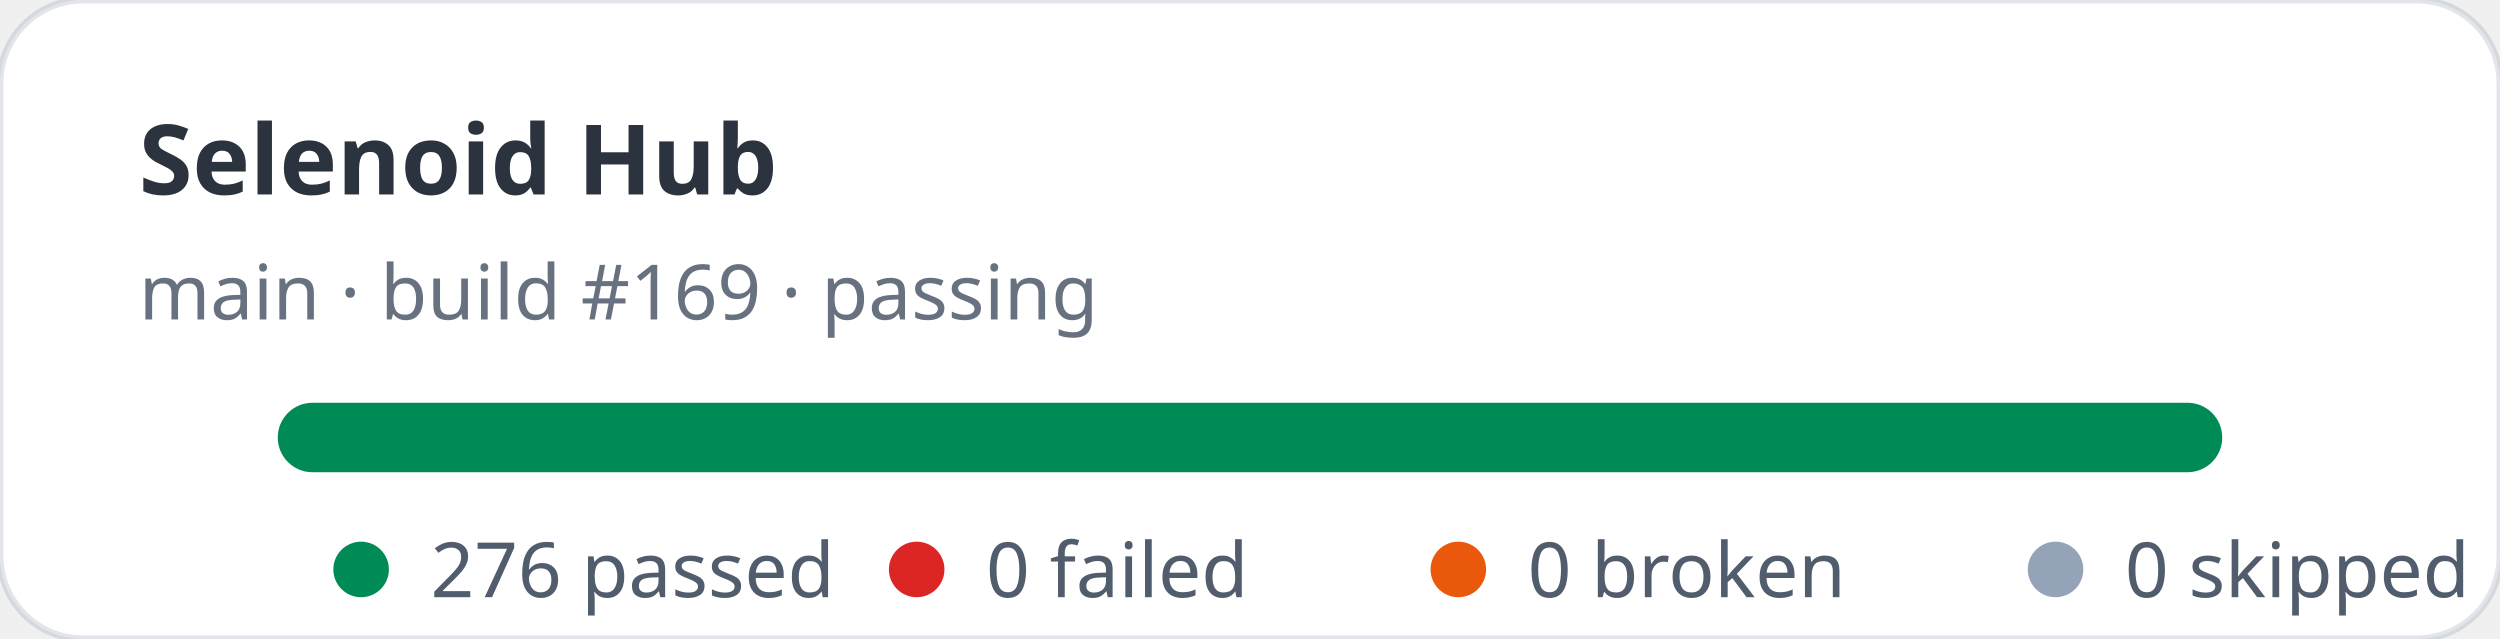
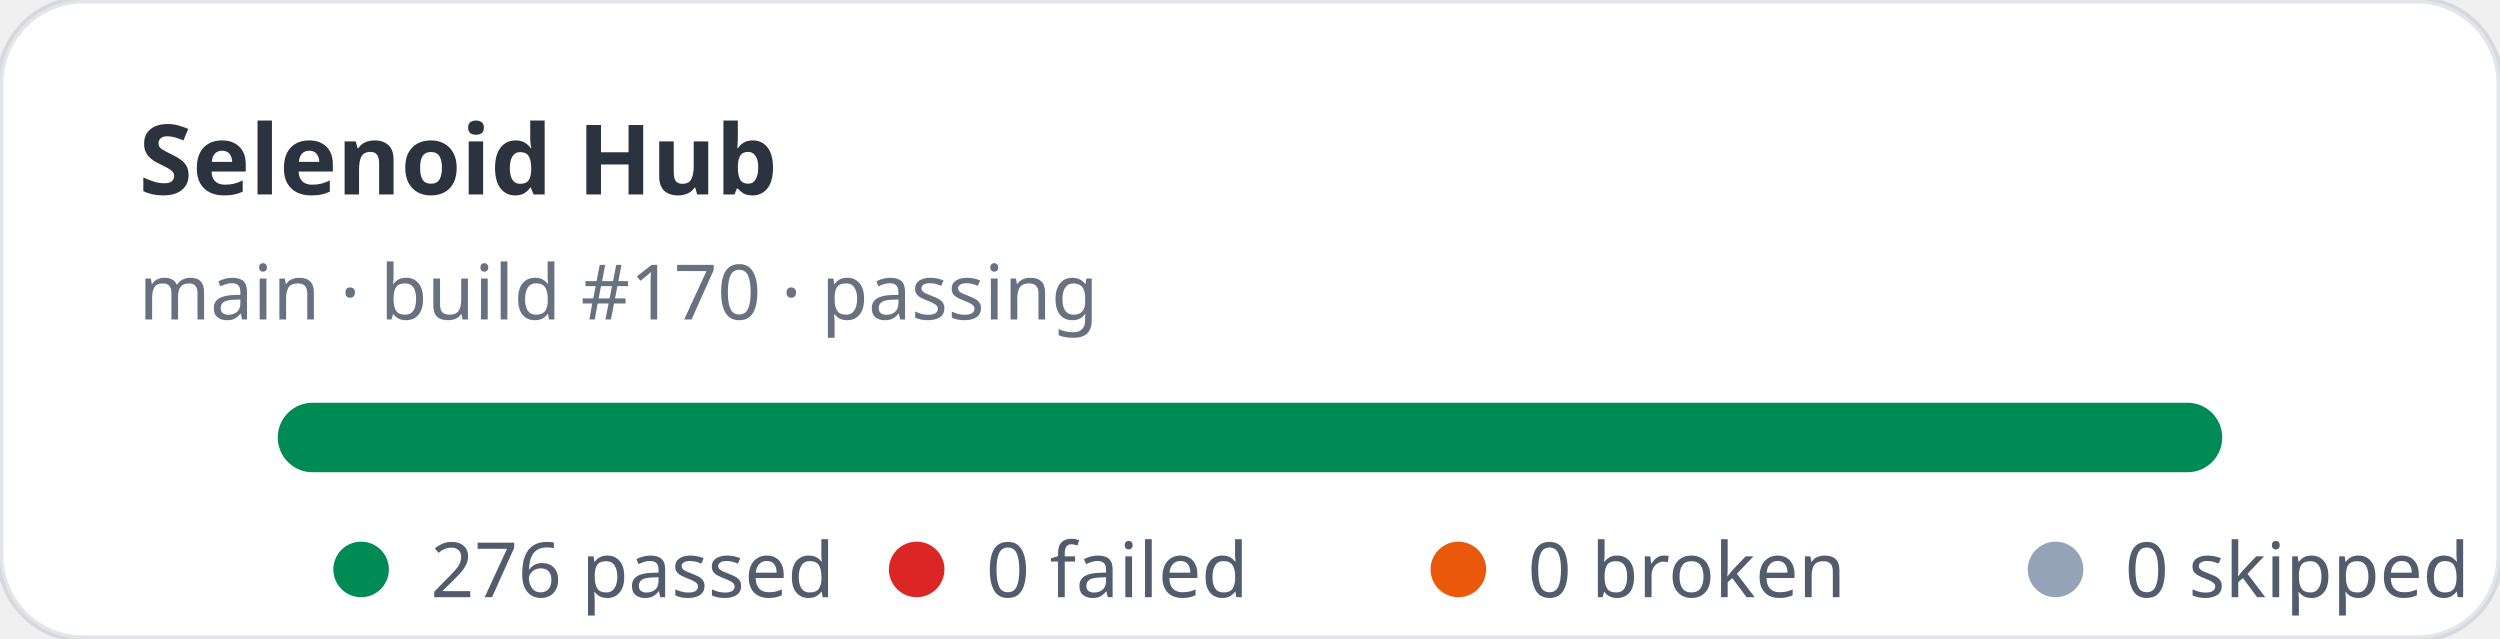
<svg xmlns="http://www.w3.org/2000/svg" width="360" height="92" viewBox="0 0 360 92" role="img" aria-label="Selenoid Hub stats: 276 passed, 0 failed">
  <rect width="360" height="92" rx="12" fill="#ffffff" stroke="rgba(11,48,86,0.12)" />
  <text x="20" y="28" fill="rgba(1,10,24,0.83)" font-family="ui-sans-serif,system-ui,sans-serif" font-size="14" font-weight="700">Selenoid Hub</text>
-   <text x="20" y="46" fill="rgba(2,19,44,0.6)" font-family="ui-sans-serif,system-ui,sans-serif" font-size="11">main · build #169 · passing</text>
+   <text x="20" y="46" fill="rgba(2,19,44,0.6)" font-family="ui-sans-serif,system-ui,sans-serif" font-size="11">main · build #170 · passing</text>
  <rect x="40" y="58" width="280" height="10" rx="5" fill="#e2e8f0" />
  <rect x="40" y="58" width="280" height="10" rx="5" fill="#008a56" />
  <g font-family="ui-sans-serif,system-ui,sans-serif" font-size="11" fill="rgba(1,18,40,0.68)">
    <circle cx="52" cy="82" r="4" fill="#008a56" />
    <text x="62" y="86">276 passed</text>
    <circle cx="132" cy="82" r="4" fill="#dc2626" />
    <text x="142" y="86">0 failed</text>
    <circle cx="210" cy="82" r="4" fill="#ea580c" />
    <text x="220" y="86">0 broken</text>
    <circle cx="296" cy="82" r="4" fill="#94a3b8" />
    <text x="306" y="86">0 skipped</text>
  </g>
</svg>
